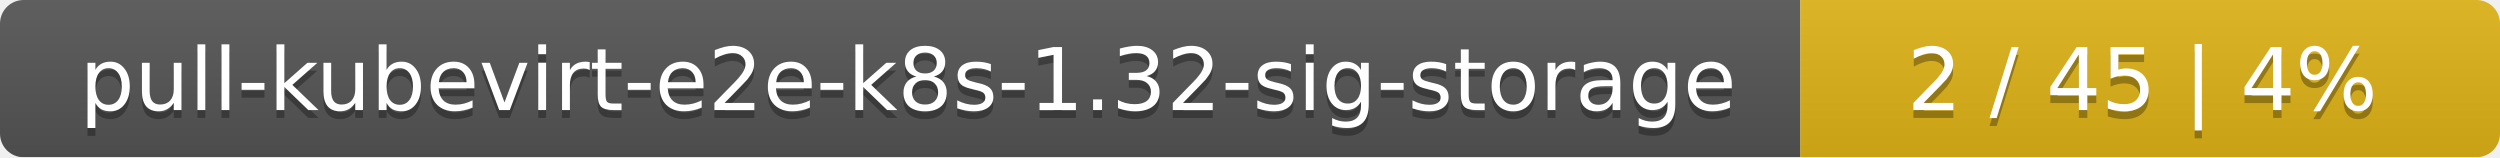
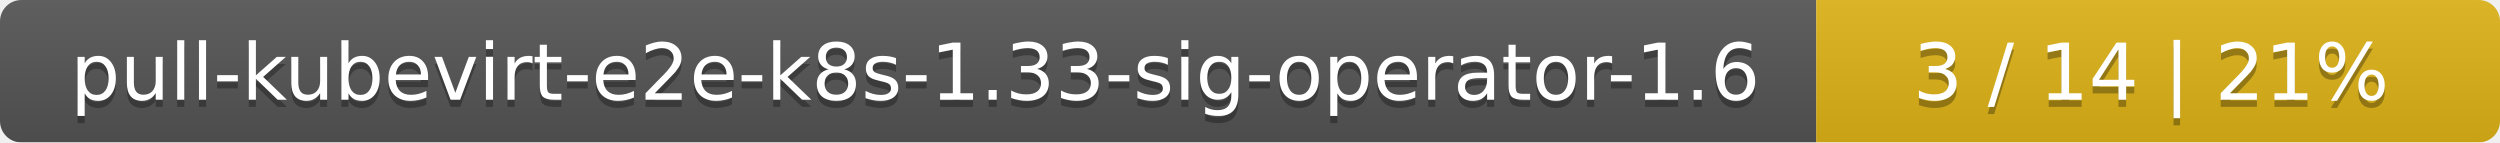
- <svg xmlns="http://www.w3.org/2000/svg" width="318" height="20">
+ <svg xmlns="http://www.w3.org/2000/svg" width="351" height="20">
  <linearGradient id="smooth" x2="0" y2="100%">
    <stop offset="0" stop-color="#bbb" stop-opacity=".1" />
    <stop offset="1" stop-opacity=".1" />
  </linearGradient>
  <mask id="round">
-     <rect width="318" height="20" rx="3" fill="#fff" />
+     <rect width="351" height="20" rx="3" fill="#fff" />
  </mask>
  <g mask="url(#round)">
-     <rect width="229" height="20" fill="#555" />
-     <rect x="229" width="89" height="20" fill="#dfb317" />
-     <rect width="318" height="20" fill="url(#smooth)" />
+     <rect width="255" height="20" fill="#555" />
+     <rect x="255" width="96" height="20" fill="#dfb317" />
+     <rect width="351" height="20" fill="url(#smooth)" />
  </g>
  <g fill="#fff" text-anchor="middle" font-family="DejaVu Sans,Verdana,Geneva,sans-serif" font-size="11">
-     <text x="115.5" y="15" fill="#010101" fill-opacity=".3">pull-kubevirt-e2e-k8s-1.32-sig-storage</text>
-     <text x="115.5" y="14">pull-kubevirt-e2e-k8s-1.32-sig-storage</text>
-     <text x="272.5" y="15" fill="#010101" fill-opacity=".3">2 / 45    |    4%</text>
-     <text x="272.5" y="14">2 / 45    |    4%</text>
+     <text x="128.5" y="15" fill="#010101" fill-opacity=".3">pull-kubevirt-e2e-k8s-1.33-sig-operator-1.6</text>
+     <text x="128.5" y="14">pull-kubevirt-e2e-k8s-1.33-sig-operator-1.6</text>
+     <text x="302" y="15" fill="#010101" fill-opacity=".3">3 / 14    |    21%</text>
+     <text x="302" y="14">3 / 14    |    21%</text>
  </g>
</svg>
